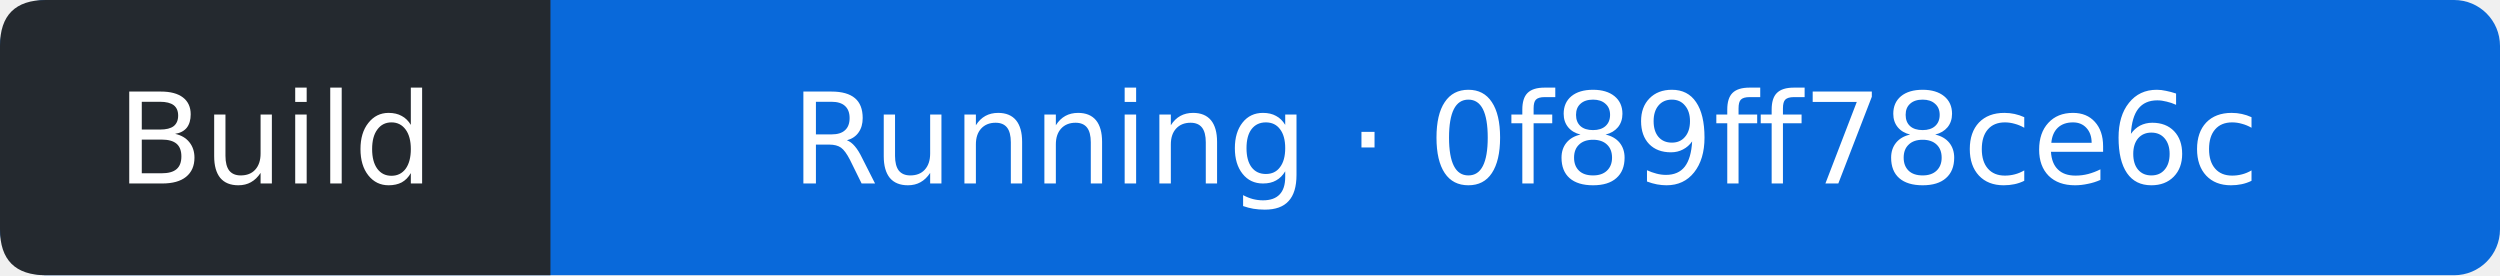
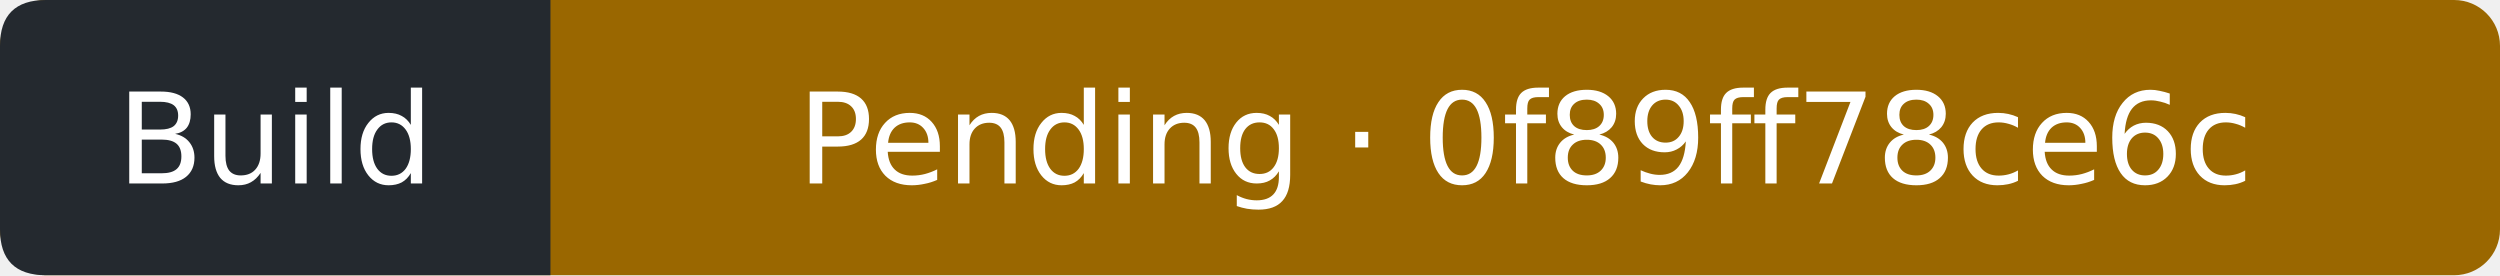
- <svg xmlns="http://www.w3.org/2000/svg" width="218" height="24" viewBox="0 0 218 24" role="img" aria-label="Build: Running; covered commit 0f89ff78ce6ccb11e05c199ed9e38727578b9296; observed 2026-11-05T17:12:47Z">
-   <rect width="218" height="24" rx="4" fill="#0969da" />
+ <svg xmlns="http://www.w3.org/2000/svg" width="218" height="24" viewBox="0 0 218 24" role="img" aria-label="Build: Pending; covered commit 0f89ff78ce6ccb11e05c199ed9e38727578b9296; observed 2026-11-05T17:13:06Z">
+   <rect width="218" height="24" rx="4" fill="#9a6700" />
  <path d="M4 0H48V24H4Q0 24 0 20V4Q0 0 4 0" fill="#24292f" />
  <g fill="#fff" text-anchor="middle" font-family="Verdana,DejaVu Sans,sans-serif" font-size="11">
    <text x="24" y="16">Build</text>
-     <text x="133" y="16">Running · 0f89ff78ce6c</text>
+     <text x="133" y="16">Pending · 0f89ff78ce6c</text>
  </g>
</svg>
